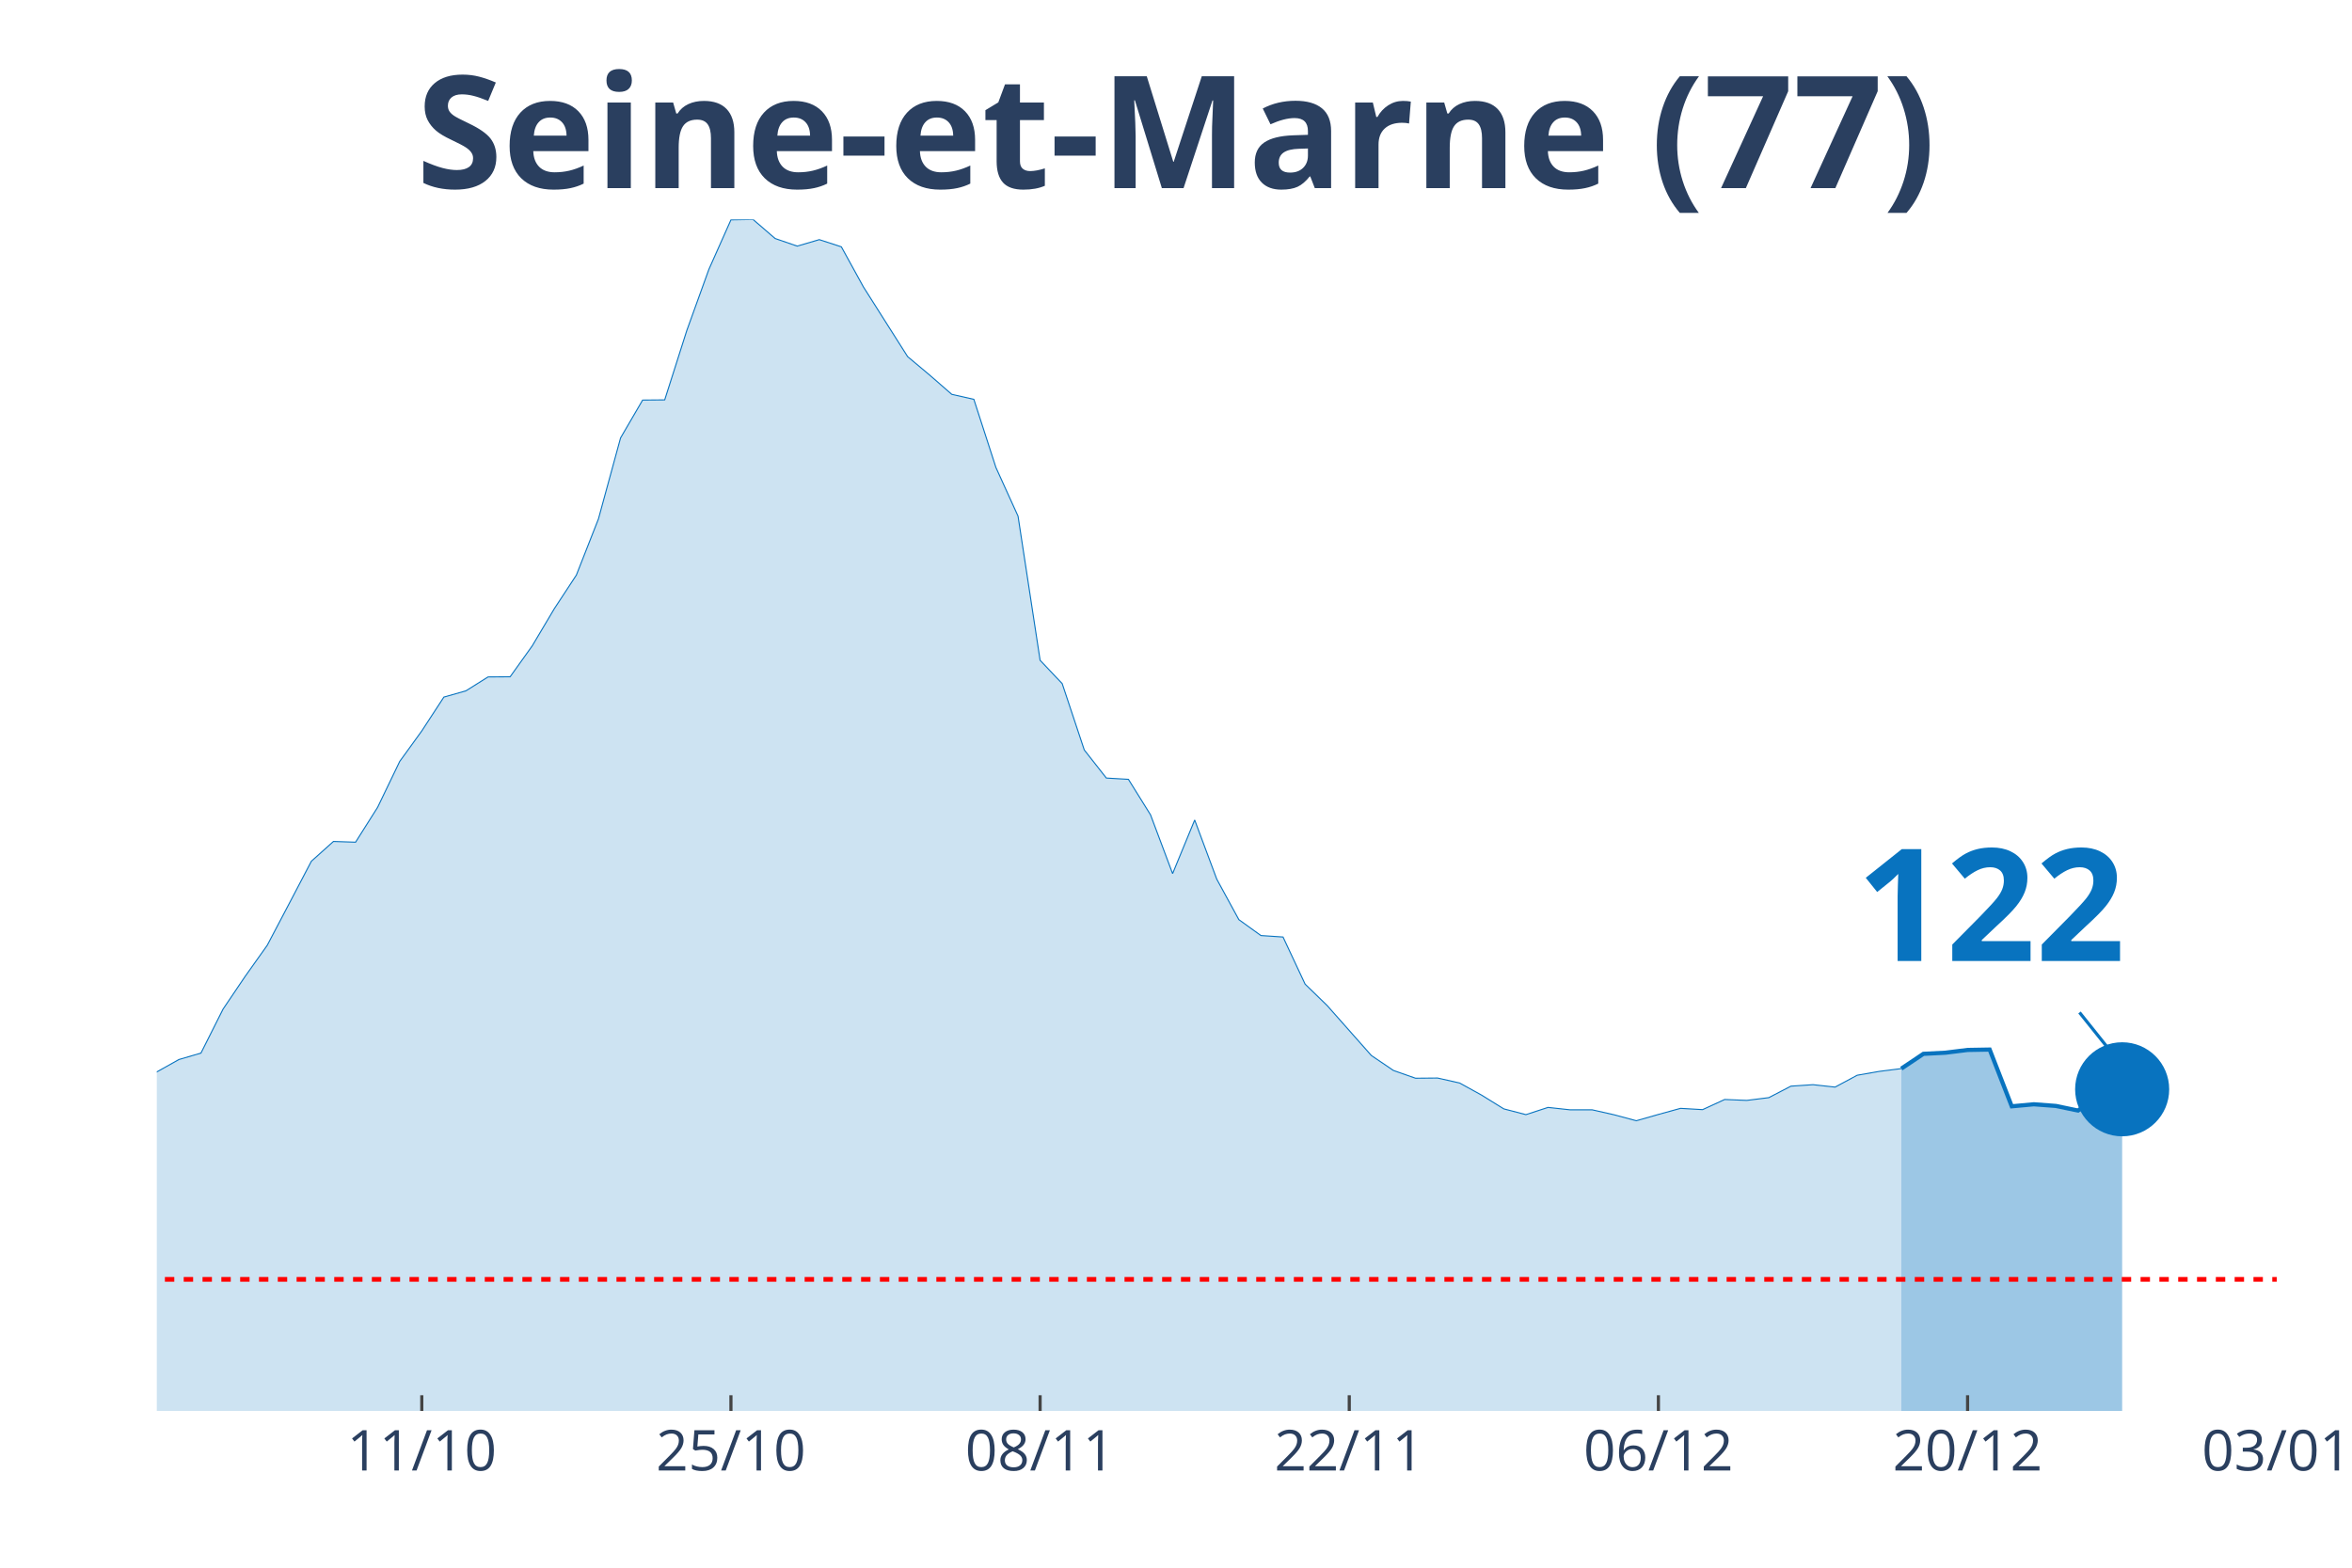
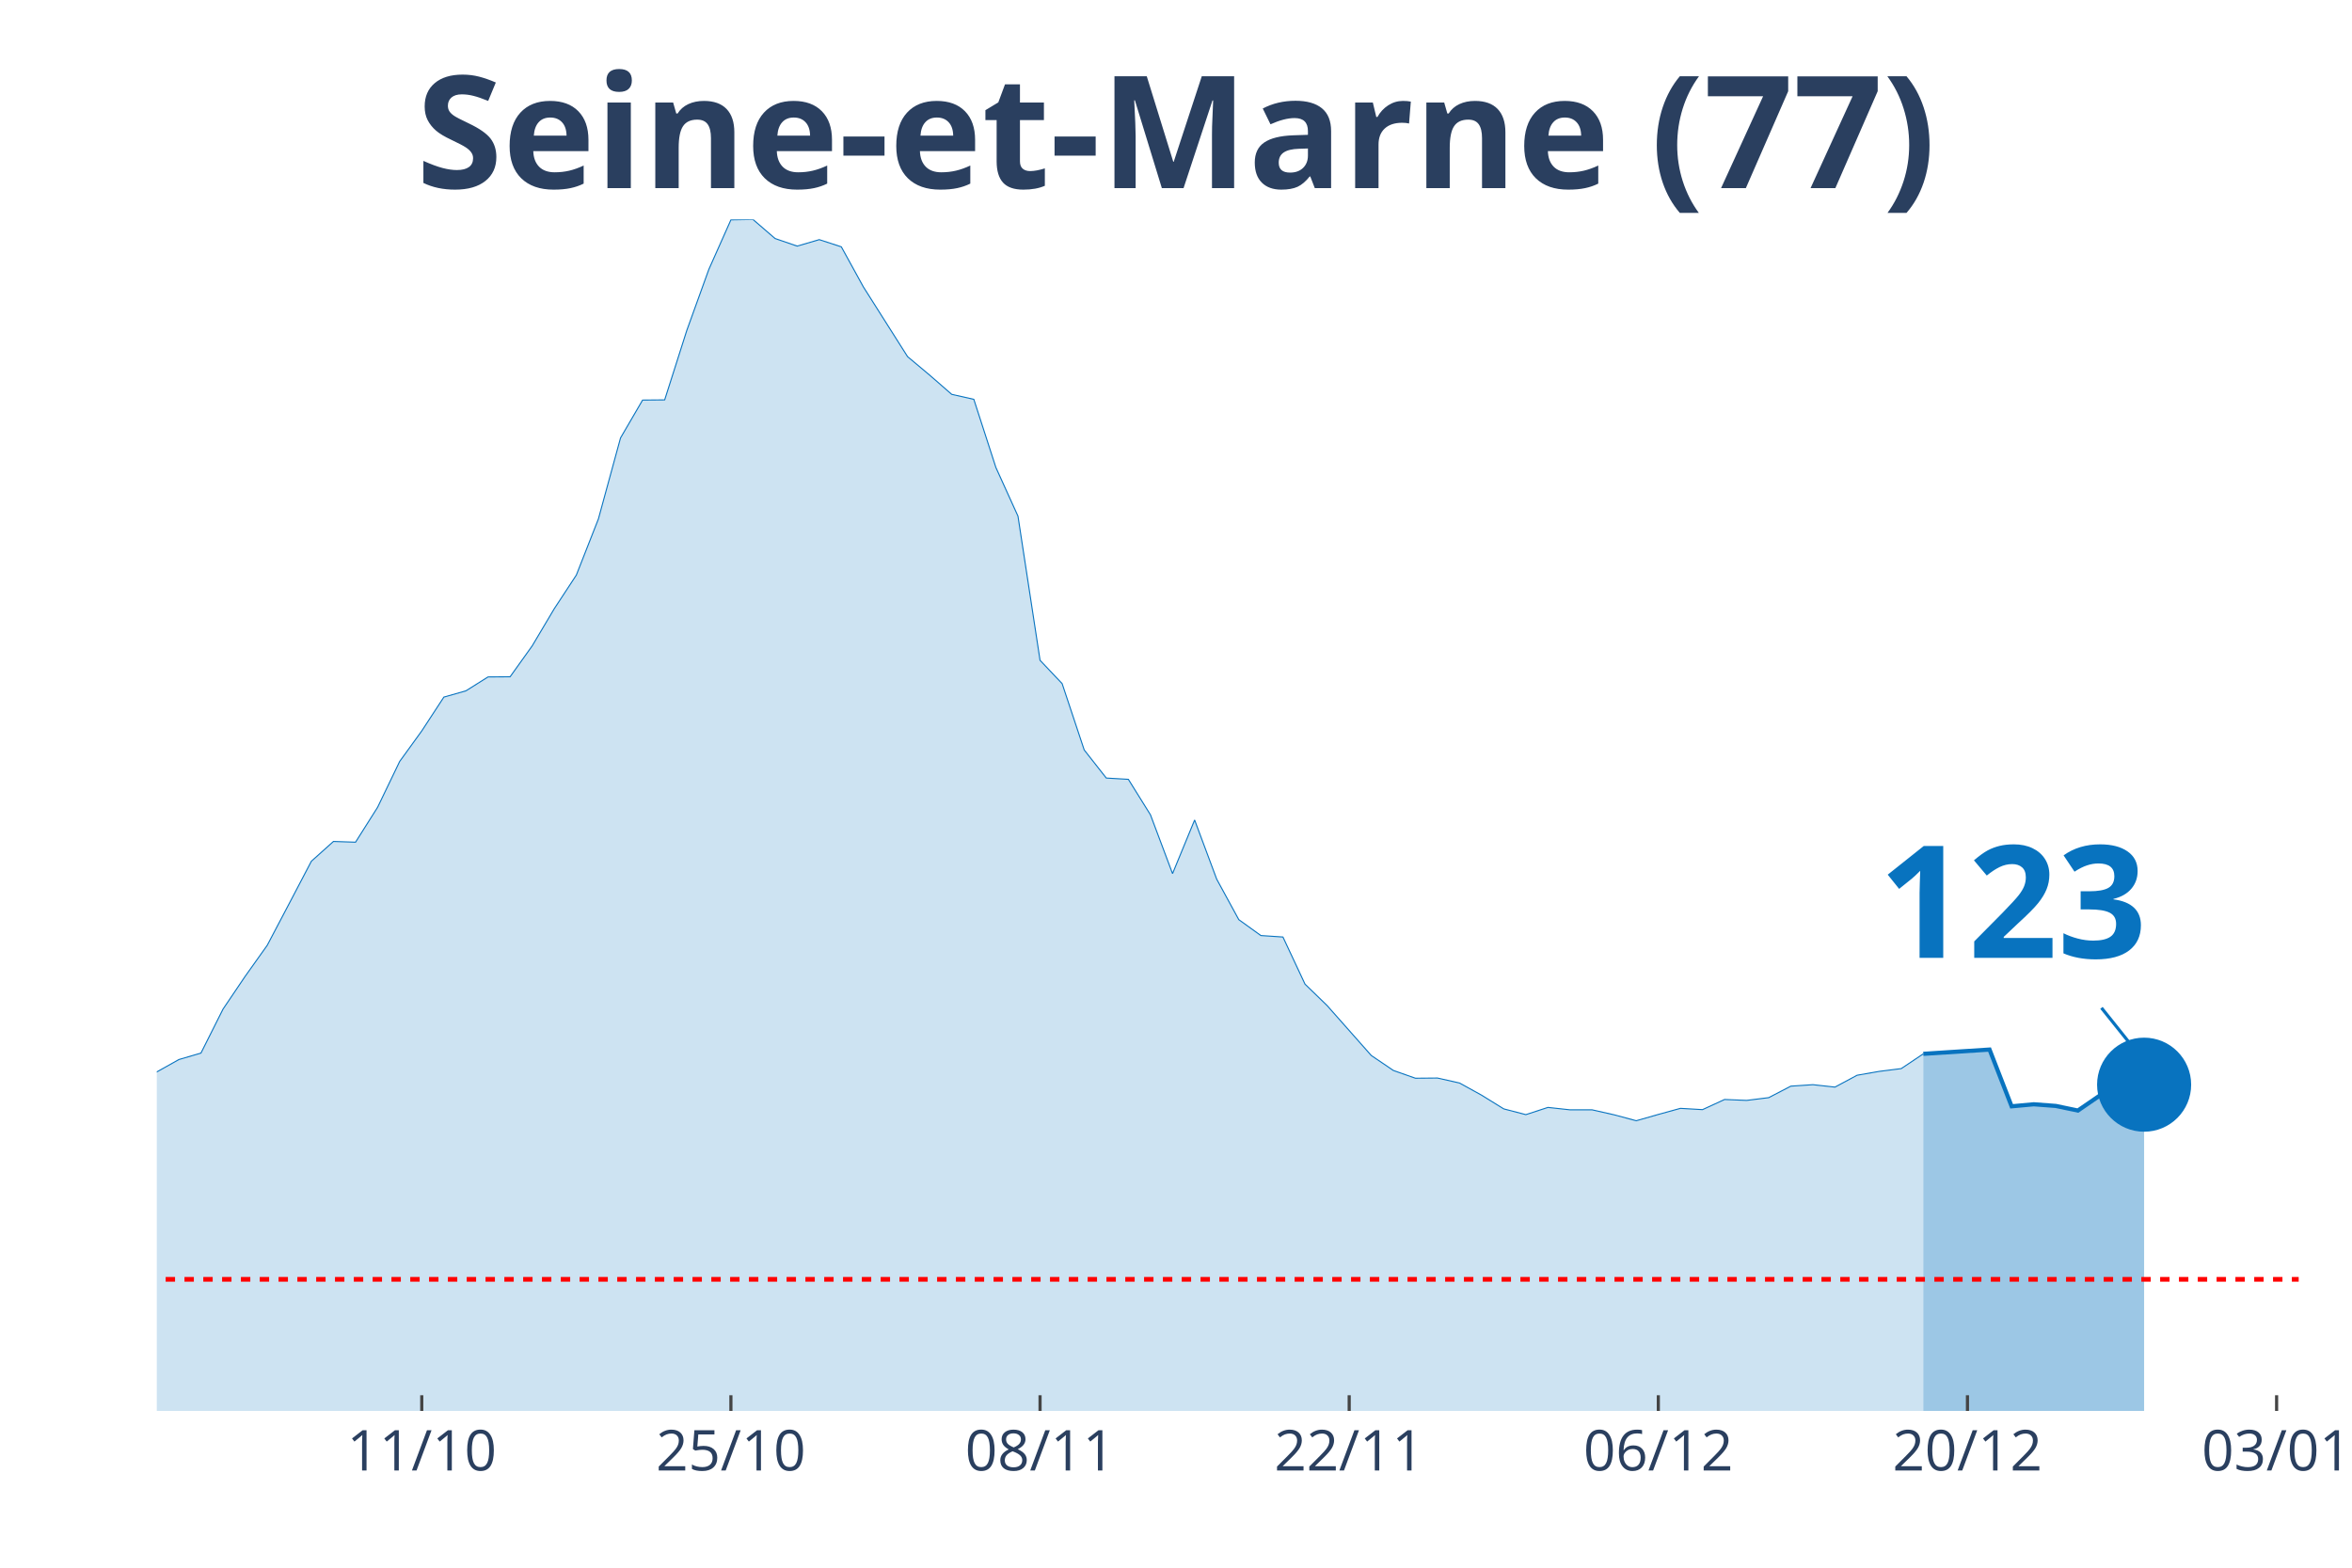
<svg xmlns="http://www.w3.org/2000/svg" class="main-svg" width="1125" height="750" style="" viewBox="0 0 750 500">
  <rect x="0" y="0" width="750" height="500" style="fill: rgb(0, 0, 0); fill-opacity: 0;" />
-   <defs id="defs-2576be">
+   <defs id="defs-415966">
    <g class="clips">
-       <clipPath id="clip2576bexyplot" class="plotclip">
-         <rect width="676" height="380" />
+       <clipPath id="clip415966xyplot" class="plotclip">
+         <rect width="683" height="380" />
      </clipPath>
-       <clipPath class="axesclip" id="clip2576bex">
-         <rect x="50" y="0" width="676" height="500" />
+       <clipPath class="axesclip" id="clip415966x">
+         <rect x="50" y="0" width="683" height="500" />
      </clipPath>
-       <clipPath class="axesclip" id="clip2576bey">
+       <clipPath class="axesclip" id="clip415966y">
        <rect x="0" y="70" width="750" height="380" />
      </clipPath>
-       <clipPath class="axesclip" id="clip2576bexy">
-         <rect x="50" y="70" width="676" height="380" />
+       <clipPath class="axesclip" id="clip415966xy">
+         <rect x="50" y="70" width="683" height="380" />
      </clipPath>
    </g>
    <g class="gradients" />
  </defs>
  <g class="bglayer">
-     <rect class="bg" x="50" y="70" width="676" height="380" style="fill: rgb(0, 0, 0); fill-opacity: 0; stroke-width: 0;" />
+     <rect class="bg" x="50" y="70" width="683" height="380" style="fill: rgb(0, 0, 0); fill-opacity: 0; stroke-width: 0;" />
  </g>
  <g class="layer-below">
    <g class="imagelayer" />
    <g class="shapelayer" />
  </g>
  <g class="cartesianlayer">
    <g class="subplot xy">
      <g class="layer-subplot">
        <g class="shapelayer" />
        <g class="imagelayer" />
      </g>
      <g class="gridlayer">
        <g class="x">
-           <path class="xgrid crisp" transform="translate(134.5,0)" d="M0,70v380" style="stroke: rgb(255, 255, 255); stroke-opacity: 1; stroke-width: 1px;" />
-           <path class="xgrid crisp" transform="translate(233.08,0)" d="M0,70v380" style="stroke: rgb(255, 255, 255); stroke-opacity: 1; stroke-width: 1px;" />
-           <path class="xgrid crisp" transform="translate(331.67,0)" d="M0,70v380" style="stroke: rgb(255, 255, 255); stroke-opacity: 1; stroke-width: 1px;" />
-           <path class="xgrid crisp" transform="translate(430.25,0)" d="M0,70v380" style="stroke: rgb(255, 255, 255); stroke-opacity: 1; stroke-width: 1px;" />
-           <path class="xgrid crisp" transform="translate(528.83,0)" d="M0,70v380" style="stroke: rgb(255, 255, 255); stroke-opacity: 1; stroke-width: 1px;" />
-           <path class="xgrid crisp" transform="translate(627.42,0)" d="M0,70v380" style="stroke: rgb(255, 255, 255); stroke-opacity: 1; stroke-width: 1px;" />
+           <path class="xgrid crisp" transform="translate(134.49,0)" d="M0,70v380" style="stroke: rgb(255, 255, 255); stroke-opacity: 1; stroke-width: 1px;" />
+           <path class="xgrid crisp" transform="translate(233.07,0)" d="M0,70v380" style="stroke: rgb(255, 255, 255); stroke-opacity: 1; stroke-width: 1px;" />
+           <path class="xgrid crisp" transform="translate(331.65,0)" d="M0,70v380" style="stroke: rgb(255, 255, 255); stroke-opacity: 1; stroke-width: 1px;" />
+           <path class="xgrid crisp" transform="translate(430.23,0)" d="M0,70v380" style="stroke: rgb(255, 255, 255); stroke-opacity: 1; stroke-width: 1px;" />
+           <path class="xgrid crisp" transform="translate(528.8,0)" d="M0,70v380" style="stroke: rgb(255, 255, 255); stroke-opacity: 1; stroke-width: 1px;" />
+           <path class="xgrid crisp" transform="translate(627.38,0)" d="M0,70v380" style="stroke: rgb(255, 255, 255); stroke-opacity: 1; stroke-width: 1px;" />
+           <path class="xgrid crisp" transform="translate(725.96,0)" d="M0,70v380" style="stroke: rgb(255, 255, 255); stroke-opacity: 1; stroke-width: 1px;" />
        </g>
        <g class="y" />
      </g>
      <g class="zerolinelayer" />
      <path class="xlines-below" />
      <path class="ylines-below" />
      <g class="overlines-below" />
      <g class="xaxislayer-below" />
      <g class="yaxislayer-below" />
      <g class="overaxes-below" />
-       <g class="plot" transform="translate(50, 70)" clip-path="url('#clip2576bexyplot')">
+       <g class="plot" transform="translate(50, 70)" clip-path="url('#clip415966xyplot')">
        <g class="scatterlayer mlayer">
-           <g class="trace scatter tracedda6ae" style="stroke-miterlimit: 2;">
+           <g class="trace scatter trace1ee665" style="stroke-miterlimit: 2;">
            <g class="fills">
              <g>
-                 <path class="js-fill" d="M556.29,380L-957.67,380L-957.67,370.8L-661.92,376.58L-654.87,376.17L-478.83,372.22L-471.79,370.33L-359.12,361.02L-352.08,359.19L-338,358.13L-330.96,358.19L-302.79,349.11L-295.75,349.35L-253.5,331.66L-246.46,323.76L-225.33,323.17L-218.29,320.81L-197.17,321.7L-190.12,319.81L-176.04,317.45L-169,314.98L-140.83,307.14L-133.79,305.96L-126.75,298.06L-119.71,295.94L-112.67,293.16L-105.62,294.11L-91.54,292.04L-84.5,292.58L-77.46,293.7L-70.42,289.86L-63.37,288.57L-56.33,283.08L-49.29,280.31L-42.25,279.19L-35.21,279.96L-28.17,282.38L-21.12,283.32L-14.08,279.61L-7.04,277.96L0,271.88L7.04,267.93L14.08,265.87L21.13,251.84L28.17,241.41L35.21,231.5L42.25,218.12L49.29,204.68L56.33,198.37L63.38,198.61L70.42,187.47L77.46,172.85L84.5,163.12L91.54,152.33L98.58,150.33L105.63,145.9L112.67,145.85L119.71,136L126.75,124.15L133.79,113.42L140.83,95.5L147.88,69.68L154.92,57.6L161.96,57.54L169,35.43L176.04,15.92L183.08,0.12L190.13,0L197.17,6.07L204.21,8.49L211.25,6.43L218.29,8.72L225.33,21.52L239.42,43.74L246.46,49.64L253.5,55.77L260.54,57.36L267.58,79.11L274.63,94.62L281.67,140.6L288.71,148.03L295.75,169.19L302.79,178.15L309.83,178.56L316.88,189.88L323.92,208.63L330.96,191.53L338,210.4L345.04,223.31L352.08,228.38L359.13,228.85L366.17,243.88L373.21,250.72L387.29,266.64L394.33,271.41L401.38,273.89L408.42,273.83L415.46,275.42L422.5,279.31L429.54,283.67L436.58,285.5L443.63,283.2L450.67,283.97L457.71,283.97L464.75,285.56L471.79,287.45L478.83,285.44L485.88,283.5L492.92,283.91L499.96,280.67L507,280.96L514.04,280.08L521.08,276.42L528.13,275.95L535.17,276.72L542.21,272.94L549.25,271.71L556.29,270.82" style="fill: rgb(8, 115, 191); fill-opacity: 0.2; stroke-width: 0;" />
+                 <path class="js-fill" d="M563.3,380L-957.61,380L-957.61,370.8L-661.88,376.58L-654.84,376.17L-478.8,372.22L-471.76,370.33L-359.1,361.02L-352.06,359.19L-337.98,358.13L-330.94,358.19L-302.77,349.11L-295.73,349.35L-253.48,331.66L-246.44,323.76L-225.32,323.17L-218.28,320.81L-204.2,319.87L-197.15,321.7L-133.78,305.96L-126.74,298.06L-112.66,293.16L-105.62,294.11L-91.54,292.04L-84.49,292.58L-77.45,293.7L-70.41,289.86L-63.37,288.57L-56.33,283.08L-49.29,280.31L-42.25,279.19L-35.21,279.96L-28.16,282.38L-21.12,283.32L-14.08,279.61L-7.04,277.96L0,271.88L7.04,267.93L14.08,265.87L21.12,251.84L28.16,241.41L35.21,231.5L42.25,218.12L49.29,204.68L56.33,198.37L63.37,198.61L70.41,187.47L77.45,172.85L84.49,163.12L91.54,152.33L98.58,150.33L105.62,145.9L112.66,145.85L119.7,136L126.74,124.15L133.78,113.42L140.82,95.5L147.87,69.68L154.91,57.6L161.95,57.54L168.99,35.43L176.03,15.92L183.07,0.12L190.11,0L197.15,6.07L204.2,8.49L211.24,6.43L218.28,8.72L225.32,21.52L239.4,43.74L246.44,49.64L253.48,55.77L260.53,57.36L267.57,79.11L274.61,94.62L281.65,140.6L288.69,148.03L295.73,169.19L302.77,178.15L309.81,178.56L316.86,189.88L323.9,208.63L330.94,191.53L337.98,210.4L345.02,223.31L352.06,228.38L359.1,228.85L366.14,243.88L373.19,250.72L387.27,266.64L394.31,271.41L401.35,273.89L408.39,273.83L415.43,275.42L422.47,279.31L429.52,283.67L436.56,285.5L443.6,283.2L450.64,283.97L457.68,283.97L464.72,285.56L471.76,287.45L478.8,285.44L485.85,283.5L492.89,283.91L499.93,280.67L506.97,280.96L514.01,280.08L521.05,276.42L528.09,275.95L535.13,276.72L542.18,272.94L549.22,271.71L556.26,270.82L563.3,266.11" style="fill: rgb(8, 115, 191); fill-opacity: 0.2; stroke-width: 0;" />
              </g>
            </g>
            <g class="errorbars" />
            <g class="lines">
-               <path class="js-line" d="M-957.67,370.8L-661.92,376.58L-654.87,376.17L-478.83,372.22L-471.79,370.33L-359.12,361.02L-352.08,359.19L-338,358.13L-330.96,358.19L-302.79,349.11L-295.75,349.35L-253.5,331.66L-246.46,323.76L-225.33,323.17L-218.29,320.81L-197.17,321.7L-190.12,319.81L-176.04,317.45L-169,314.98L-140.83,307.14L-133.79,305.96L-126.75,298.06L-119.71,295.94L-112.67,293.16L-105.62,294.11L-91.54,292.04L-84.5,292.58L-77.46,293.7L-70.42,289.86L-63.37,288.57L-56.33,283.08L-49.29,280.31L-42.25,279.19L-35.21,279.96L-28.17,282.38L-21.12,283.32L-14.08,279.61L-7.04,277.96L0,271.88L7.04,267.93L14.08,265.87L21.13,251.84L28.17,241.41L35.21,231.5L42.25,218.12L49.29,204.68L56.33,198.37L63.38,198.61L70.42,187.47L77.46,172.85L84.5,163.12L91.54,152.33L98.58,150.33L105.63,145.9L112.67,145.85L119.71,136L126.75,124.15L133.79,113.42L140.83,95.5L147.88,69.68L154.92,57.6L161.96,57.54L169,35.43L176.04,15.92L183.08,0.12L190.13,0L197.17,6.07L204.21,8.49L211.25,6.43L218.29,8.72L225.33,21.52L239.42,43.74L246.46,49.64L253.5,55.77L260.54,57.36L267.58,79.11L274.63,94.62L281.67,140.6L288.71,148.03L295.75,169.19L302.79,178.15L309.83,178.56L316.88,189.88L323.92,208.63L330.96,191.53L338,210.4L345.04,223.31L352.08,228.38L359.13,228.85L366.17,243.88L373.21,250.72L387.29,266.64L394.33,271.41L401.38,273.89L408.42,273.83L415.46,275.42L422.5,279.31L429.54,283.67L436.58,285.5L443.63,283.2L450.67,283.97L457.71,283.97L464.75,285.56L471.79,287.45L478.83,285.44L485.88,283.5L492.92,283.91L499.96,280.67L507,280.96L514.04,280.08L521.08,276.42L528.13,275.95L535.17,276.72L542.21,272.94L549.25,271.71L556.29,270.82" style="vector-effect: non-scaling-stroke; fill: none; stroke: rgb(8, 115, 191); stroke-opacity: 1; stroke-width: 0.5px; opacity: 1;" />
+               <path class="js-line" d="M-957.61,370.8L-661.88,376.58L-654.84,376.17L-478.8,372.22L-471.76,370.33L-359.1,361.02L-352.06,359.19L-337.98,358.13L-330.94,358.19L-302.77,349.11L-295.73,349.35L-253.48,331.66L-246.44,323.76L-225.32,323.17L-218.28,320.81L-204.2,319.87L-197.15,321.7L-133.78,305.96L-126.74,298.06L-112.66,293.16L-105.62,294.11L-91.54,292.04L-84.49,292.58L-77.45,293.7L-70.41,289.86L-63.37,288.57L-56.33,283.08L-49.29,280.31L-42.25,279.19L-35.21,279.96L-28.16,282.38L-21.12,283.32L-14.08,279.61L-7.04,277.96L0,271.88L7.04,267.93L14.08,265.87L21.12,251.84L28.16,241.41L35.21,231.5L42.25,218.12L49.29,204.68L56.33,198.37L63.37,198.61L70.41,187.47L77.45,172.85L84.49,163.12L91.54,152.33L98.58,150.33L105.62,145.9L112.66,145.85L119.7,136L126.74,124.15L133.78,113.42L140.82,95.5L147.87,69.68L154.91,57.6L161.95,57.54L168.99,35.43L176.03,15.92L183.07,0.12L190.11,0L197.15,6.07L204.2,8.49L211.24,6.43L218.28,8.72L225.32,21.52L239.4,43.74L246.44,49.64L253.48,55.77L260.53,57.36L267.57,79.11L274.61,94.62L281.65,140.6L288.69,148.03L295.73,169.19L302.77,178.15L309.81,178.56L316.86,189.88L323.9,208.63L330.94,191.53L337.98,210.4L345.02,223.31L352.06,228.38L359.1,228.85L366.14,243.88L373.19,250.72L387.27,266.64L394.31,271.41L401.35,273.89L408.39,273.83L415.43,275.42L422.47,279.31L429.52,283.67L436.56,285.5L443.6,283.2L450.64,283.97L457.68,283.97L464.72,285.56L471.76,287.45L478.8,285.44L485.85,283.5L492.89,283.91L499.93,280.67L506.97,280.96L514.01,280.08L521.05,276.42L528.09,275.95L535.13,276.72L542.18,272.94L549.22,271.71L556.26,270.82L563.3,266.11" style="vector-effect: non-scaling-stroke; fill: none; stroke: rgb(8, 115, 191); stroke-opacity: 1; stroke-width: 0.5px; opacity: 1;" />
            </g>
            <g class="points" />
            <g class="text" />
          </g>
-           <g class="trace scatter trace5d2588" style="stroke-miterlimit: 2;">
+           <g class="trace scatter traced8b712" style="stroke-miterlimit: 2;">
            <g class="fills">
              <g>
-                 <path class="js-fill" d="M626.71,380L556.29,380L556.29,270.82L563.33,266.11L570.37,265.75L577.42,264.87L584.46,264.75L591.5,282.85L598.54,282.2L605.58,282.73L612.62,284.2L619.67,279.43L626.71,277.42" style="fill: rgb(8, 115, 191); fill-opacity: 0.4; stroke-width: 0;" />
+                 <path class="js-fill" d="M633.71,380L563.3,380L563.3,266.11L584.42,264.75L591.46,282.85L598.51,282.2L605.55,282.73L612.59,284.2L619.63,279.37L633.71,275.95" style="fill: rgb(8, 115, 191); fill-opacity: 0.4; stroke-width: 0;" />
              </g>
            </g>
            <g class="errorbars" />
            <g class="lines">
-               <path class="js-line" d="M556.29,270.82L563.33,266.11L570.37,265.75L577.42,264.87L584.46,264.75L591.5,282.85L598.54,282.2L605.58,282.73L612.62,284.2L619.67,279.43L626.71,277.42" style="vector-effect: non-scaling-stroke; fill: none; stroke: rgb(8, 115, 191); stroke-opacity: 1; stroke-width: 2px; opacity: 1;" />
+               <path class="js-line" d="M563.3,266.11L584.42,264.75L591.46,282.85L598.51,282.2L605.55,282.73L612.59,284.2L619.63,279.37L633.71,275.95" style="vector-effect: non-scaling-stroke; fill: none; stroke: rgb(8, 115, 191); stroke-opacity: 1; stroke-width: 2px; opacity: 1;" />
            </g>
            <g class="points" />
            <g class="text" />
          </g>
-           <g class="trace scatter traceb00935" style="stroke-miterlimit: 2; opacity: 1;">
+           <g class="trace scatter trace96455b" style="stroke-miterlimit: 2; opacity: 1;">
            <g class="fills" />
            <g class="errorbars" />
            <g class="lines" />
            <g class="points">
-               <path class="point" transform="translate(626.71,277.42)" d="M15,0A15,15 0 1,1 0,-15A15,15 0 0,1 15,0Z" style="opacity: 1; stroke-width: 0px; fill: rgb(8, 115, 191); fill-opacity: 1;" />
+               <path class="point" transform="translate(633.71,275.95)" d="M15,0A15,15 0 1,1 0,-15A15,15 0 0,1 15,0Z" style="opacity: 1; stroke-width: 0px; fill: rgb(8, 115, 191); fill-opacity: 1;" />
            </g>
            <g class="text" />
          </g>
        </g>
      </g>
      <g class="overplot" />
      <path class="xlines-above crisp" style="fill: none; stroke-width: 1px; stroke: rgb(0, 0, 0); stroke-opacity: 0;" d="" />
      <path class="ylines-above crisp" style="fill: none;" d="M0,0" />
      <g class="overlines-above" />
      <g class="xaxislayer-above">
-         <path class="xtick ticks crisp" d="M0,450v-5" transform="translate(134.5,0)" style="stroke: rgb(68, 68, 68); stroke-opacity: 1; stroke-width: 1px;" />
-         <path class="xtick ticks crisp" d="M0,450v-5" transform="translate(233.08,0)" style="stroke: rgb(68, 68, 68); stroke-opacity: 1; stroke-width: 1px;" />
-         <path class="xtick ticks crisp" d="M0,450v-5" transform="translate(331.67,0)" style="stroke: rgb(68, 68, 68); stroke-opacity: 1; stroke-width: 1px;" />
-         <path class="xtick ticks crisp" d="M0,450v-5" transform="translate(430.25,0)" style="stroke: rgb(68, 68, 68); stroke-opacity: 1; stroke-width: 1px;" />
-         <path class="xtick ticks crisp" d="M0,450v-5" transform="translate(528.83,0)" style="stroke: rgb(68, 68, 68); stroke-opacity: 1; stroke-width: 1px;" />
-         <path class="xtick ticks crisp" d="M0,450v-5" transform="translate(627.42,0)" style="stroke: rgb(68, 68, 68); stroke-opacity: 1; stroke-width: 1px;" />
+         <path class="xtick ticks crisp" d="M0,450v-5" transform="translate(134.49,0)" style="stroke: rgb(68, 68, 68); stroke-opacity: 1; stroke-width: 1px;" />
+         <path class="xtick ticks crisp" d="M0,450v-5" transform="translate(233.07,0)" style="stroke: rgb(68, 68, 68); stroke-opacity: 1; stroke-width: 1px;" />
+         <path class="xtick ticks crisp" d="M0,450v-5" transform="translate(331.65,0)" style="stroke: rgb(68, 68, 68); stroke-opacity: 1; stroke-width: 1px;" />
+         <path class="xtick ticks crisp" d="M0,450v-5" transform="translate(430.23,0)" style="stroke: rgb(68, 68, 68); stroke-opacity: 1; stroke-width: 1px;" />
+         <path class="xtick ticks crisp" d="M0,450v-5" transform="translate(528.8,0)" style="stroke: rgb(68, 68, 68); stroke-opacity: 1; stroke-width: 1px;" />
+         <path class="xtick ticks crisp" d="M0,450v-5" transform="translate(627.38,0)" style="stroke: rgb(68, 68, 68); stroke-opacity: 1; stroke-width: 1px;" />
+         <path class="xtick ticks crisp" d="M0,450v-5" transform="translate(725.96,0)" style="stroke: rgb(68, 68, 68); stroke-opacity: 1; stroke-width: 1px;" />
        <g class="xtick">
-           <text text-anchor="middle" x="0" y="469" transform="translate(134.5,0)" style="font-family: 'Open Sans', verdana, arial, sans-serif; font-size: 18px; fill: rgb(42, 63, 95); fill-opacity: 1; white-space: pre;">11/10</text>
+           <text text-anchor="middle" x="0" y="469" transform="translate(134.49,0)" style="font-family: 'Open Sans', verdana, arial, sans-serif; font-size: 18px; fill: rgb(42, 63, 95); fill-opacity: 1; white-space: pre;">11/10</text>
        </g>
        <g class="xtick">
-           <text text-anchor="middle" x="0" y="469" transform="translate(233.08,0)" style="font-family: 'Open Sans', verdana, arial, sans-serif; font-size: 18px; fill: rgb(42, 63, 95); fill-opacity: 1; white-space: pre;">25/10</text>
+           <text text-anchor="middle" x="0" y="469" transform="translate(233.07,0)" style="font-family: 'Open Sans', verdana, arial, sans-serif; font-size: 18px; fill: rgb(42, 63, 95); fill-opacity: 1; white-space: pre;">25/10</text>
        </g>
        <g class="xtick">
-           <text text-anchor="middle" x="0" y="469" transform="translate(331.67,0)" style="font-family: 'Open Sans', verdana, arial, sans-serif; font-size: 18px; fill: rgb(42, 63, 95); fill-opacity: 1; white-space: pre;">08/11</text>
+           <text text-anchor="middle" x="0" y="469" transform="translate(331.65,0)" style="font-family: 'Open Sans', verdana, arial, sans-serif; font-size: 18px; fill: rgb(42, 63, 95); fill-opacity: 1; white-space: pre;">08/11</text>
        </g>
        <g class="xtick">
-           <text text-anchor="middle" x="0" y="469" transform="translate(430.25,0)" style="font-family: 'Open Sans', verdana, arial, sans-serif; font-size: 18px; fill: rgb(42, 63, 95); fill-opacity: 1; white-space: pre;">22/11</text>
+           <text text-anchor="middle" x="0" y="469" transform="translate(430.23,0)" style="font-family: 'Open Sans', verdana, arial, sans-serif; font-size: 18px; fill: rgb(42, 63, 95); fill-opacity: 1; white-space: pre;">22/11</text>
        </g>
        <g class="xtick">
-           <text text-anchor="middle" x="0" y="469" transform="translate(528.83,0)" style="font-family: 'Open Sans', verdana, arial, sans-serif; font-size: 18px; fill: rgb(42, 63, 95); fill-opacity: 1; white-space: pre;">06/12</text>
+           <text text-anchor="middle" x="0" y="469" transform="translate(528.8,0)" style="font-family: 'Open Sans', verdana, arial, sans-serif; font-size: 18px; fill: rgb(42, 63, 95); fill-opacity: 1; white-space: pre;">06/12</text>
        </g>
        <g class="xtick">
-           <text text-anchor="middle" x="0" y="469" transform="translate(627.42,0)" style="font-family: 'Open Sans', verdana, arial, sans-serif; font-size: 18px; fill: rgb(42, 63, 95); fill-opacity: 1; white-space: pre;">20/12</text>
+           <text text-anchor="middle" x="0" y="469" transform="translate(627.38,0)" style="font-family: 'Open Sans', verdana, arial, sans-serif; font-size: 18px; fill: rgb(42, 63, 95); fill-opacity: 1; white-space: pre;">20/12</text>
        </g>
        <g class="xtick">
-           <text text-anchor="middle" x="0" y="469" transform="translate(726,0)" style="font-family: 'Open Sans', verdana, arial, sans-serif; font-size: 18px; fill: rgb(42, 63, 95); fill-opacity: 1; white-space: pre;">03/01</text>
+           <text text-anchor="middle" x="0" y="469" transform="translate(725.96,0)" style="font-family: 'Open Sans', verdana, arial, sans-serif; font-size: 18px; fill: rgb(42, 63, 95); fill-opacity: 1; white-space: pre;">03/01</text>
        </g>
      </g>
      <g class="yaxislayer-above" />
      <g class="overaxes-above" />
    </g>
  </g>
  <g class="polarlayer" />
  <g class="ternarylayer" />
  <g class="geolayer" />
  <g class="funnelarealayer" />
  <g class="pielayer" />
  <g class="treemaplayer" />
  <g class="sunburstlayer" />
  <g class="glimages" />
-   <defs id="topdefs-2576be">
+   <defs id="topdefs-415966">
    <g class="clips" />
  </defs>
  <g class="layer-above">
    <g class="imagelayer" />
    <g class="shapelayer">
-       <path data-index="0" fill-rule="evenodd" d="M-3907.42,408.04L1240.04,408.04" clip-path="url('#clip2576bexy')" style="opacity: 1; stroke: rgb(255, 0, 0); stroke-opacity: 1; fill: rgb(0, 0, 0); fill-opacity: 0; stroke-dasharray: 3px, 3px; stroke-width: 1.5px;" />
+       <path data-index="0" fill-rule="evenodd" d="M-3907.18,408.04L1239.97,408.04" clip-path="url('#clip415966xy')" style="opacity: 1; stroke: rgb(255, 0, 0); stroke-opacity: 1; fill: rgb(0, 0, 0); fill-opacity: 0; stroke-dasharray: 3px, 3px; stroke-width: 1.5px;" />
    </g>
  </g>
  <g class="infolayer">
    <g class="g-gtitle">
      <text class="gtitle" x="375" y="25" text-anchor="middle" dy="0.7em" style="font-family: 'Open Sans', verdana, arial, sans-serif; font-size: 50px; fill: rgb(42, 63, 95); opacity: 1; font-weight: normal; white-space: pre;">
        <tspan style="font-weight:bold">Seine-et-Marne (77)</tspan>
      </text>
    </g>
    <g class="g-xtitle" />
    <g class="annotation" data-index="0" style="opacity: 1;">
-       <g class="annotation-text-g" transform="rotate(0,634.71,287.42)">
-         <g class="cursor-pointer" transform="translate(577, 251)">
+       <g class="annotation-text-g" transform="rotate(0,641.71,285.95)">
+         <g class="cursor-pointer" transform="translate(584, 250)">
          <rect class="bg" x="0.5" y="0.5" width="115" height="71" style="stroke-width: 1px; stroke: rgb(0, 0, 0); stroke-opacity: 0; fill: rgb(255, 255, 255); fill-opacity: 0.6;" />
          <text class="annotation-text" text-anchor="middle" x="57.812" y="55.5" style="font-family: 'Open Sans', verdana, arial, sans-serif; font-size: 50px; fill: rgb(8, 115, 191); fill-opacity: 1; white-space: pre;">
-             <tspan style="font-weight:bold">122 </tspan>
+             <tspan style="font-weight:bold">123 </tspan>
          </text>
        </g>
      </g>
      <g class="annotation-arrow-g" style="opacity: 1;">
-         <path d="M663.11,322.92L674.71,337.42" style="stroke-width: 1px; stroke: rgb(8, 115, 191); stroke-opacity: 1; stroke-dasharray: 0px, 0px, 18.569px, 18.569px;" />
+         <path d="M670.11,321.45L681.71,335.95" style="stroke-width: 1px; stroke: rgb(8, 115, 191); stroke-opacity: 1; stroke-dasharray: 0px, 0px, 18.569px, 18.569px;" />
      </g>
    </g>
  </g>
</svg>
